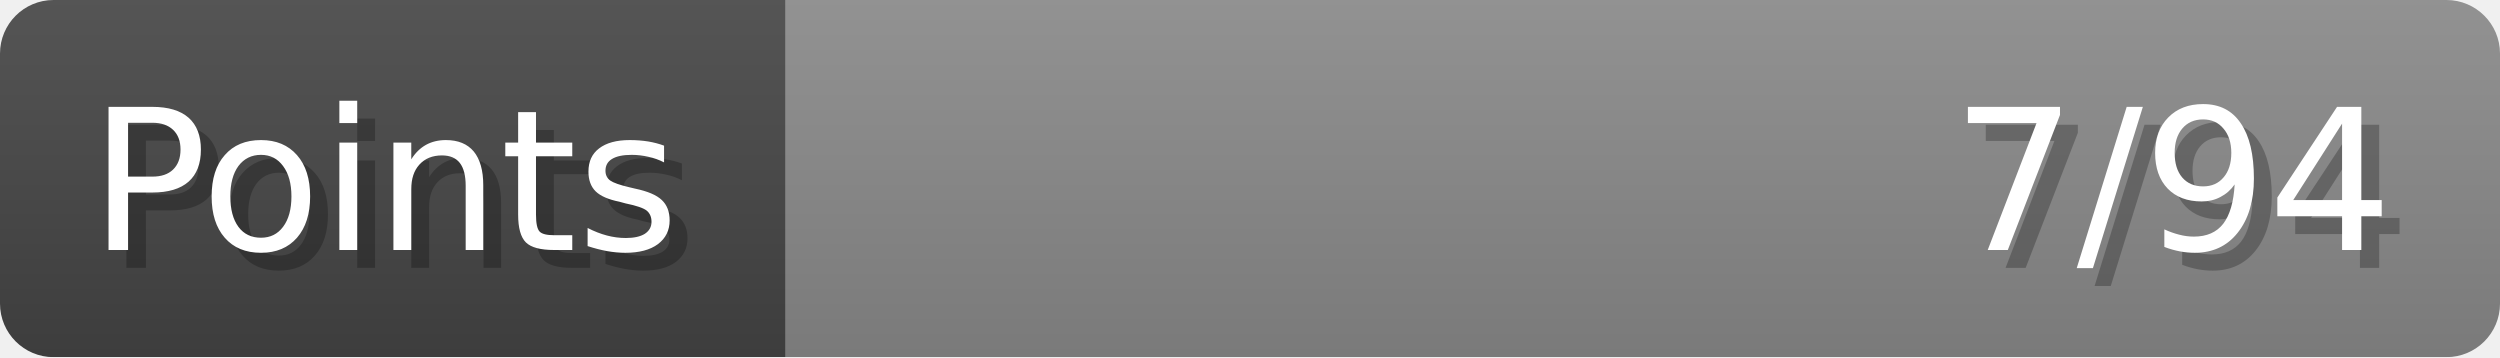
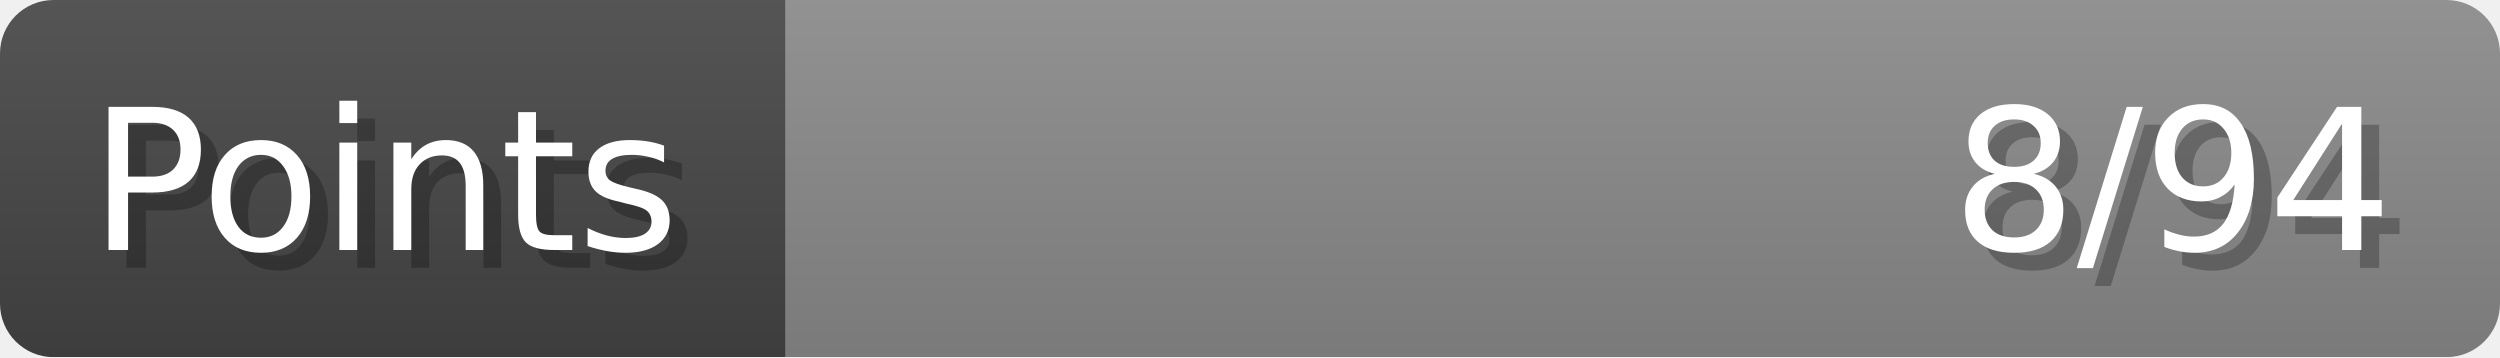
- <svg xmlns="http://www.w3.org/2000/svg" width="140px" height="20px" role="img" aria-label="Points: 7/94">
+ <svg xmlns="http://www.w3.org/2000/svg" width="140px" height="20px" role="img" aria-label="Points: 8/94">
  <linearGradient id="a" x2="0" y2="100%">
    <stop offset="0" stop-opacity=".1" stop-color="#EEE" />
    <stop offset="1" stop-opacity=".1" />
  </linearGradient>
  <mask id="m">
    <rect width="100%" height="100%" rx="3" fill="#FFF" />
  </mask>
  <g mask="url(#m)">
    <rect x="0" y="0" width="44" height="20" fill="#444" />
    <svg x="44" y="0" width="96" height="20">
      <rect width="100%" height="100%" fill="#888888" />
      <rect width="0%" height="100%" fill="#33CC11" transform="">
-         <animate attributeName="width" begin="0.5s" dur="600ms" from="0%" to="7%" repeatCount="1" fill="freeze" calcMode="spline" keyTimes="0; 1" keySplines="0.3, 0.61, 0.355, 1" />
+         <animate attributeName="width" begin="0.5s" dur="600ms" from="0%" to="8%" repeatCount="1" fill="freeze" calcMode="spline" keyTimes="0; 1" keySplines="0.3, 0.61, 0.355, 1" />
      </rect>
    </svg>
    <rect width="140" height="20" fill="url(#a)" />
  </g>
  <g aria-hidden="true" font-size="11" font-family="Verdana, DejaVu Sans, sans-serif" fill="#FFFFFF">
    <text x="6" y="15" fill="#000" opacity="0.25">Points</text>
    <text x="5" y="14">Points</text>
-     <text x="135" y="15" fill="#000" opacity="0.25" text-anchor="end">7/94</text>
-     <text x="134" y="14" text-anchor="end">7/94</text>
+     <text x="135" y="15" fill="#000" opacity="0.25" text-anchor="end">8/94</text>
+     <text x="134" y="14" text-anchor="end">8/94</text>
  </g>
</svg>
